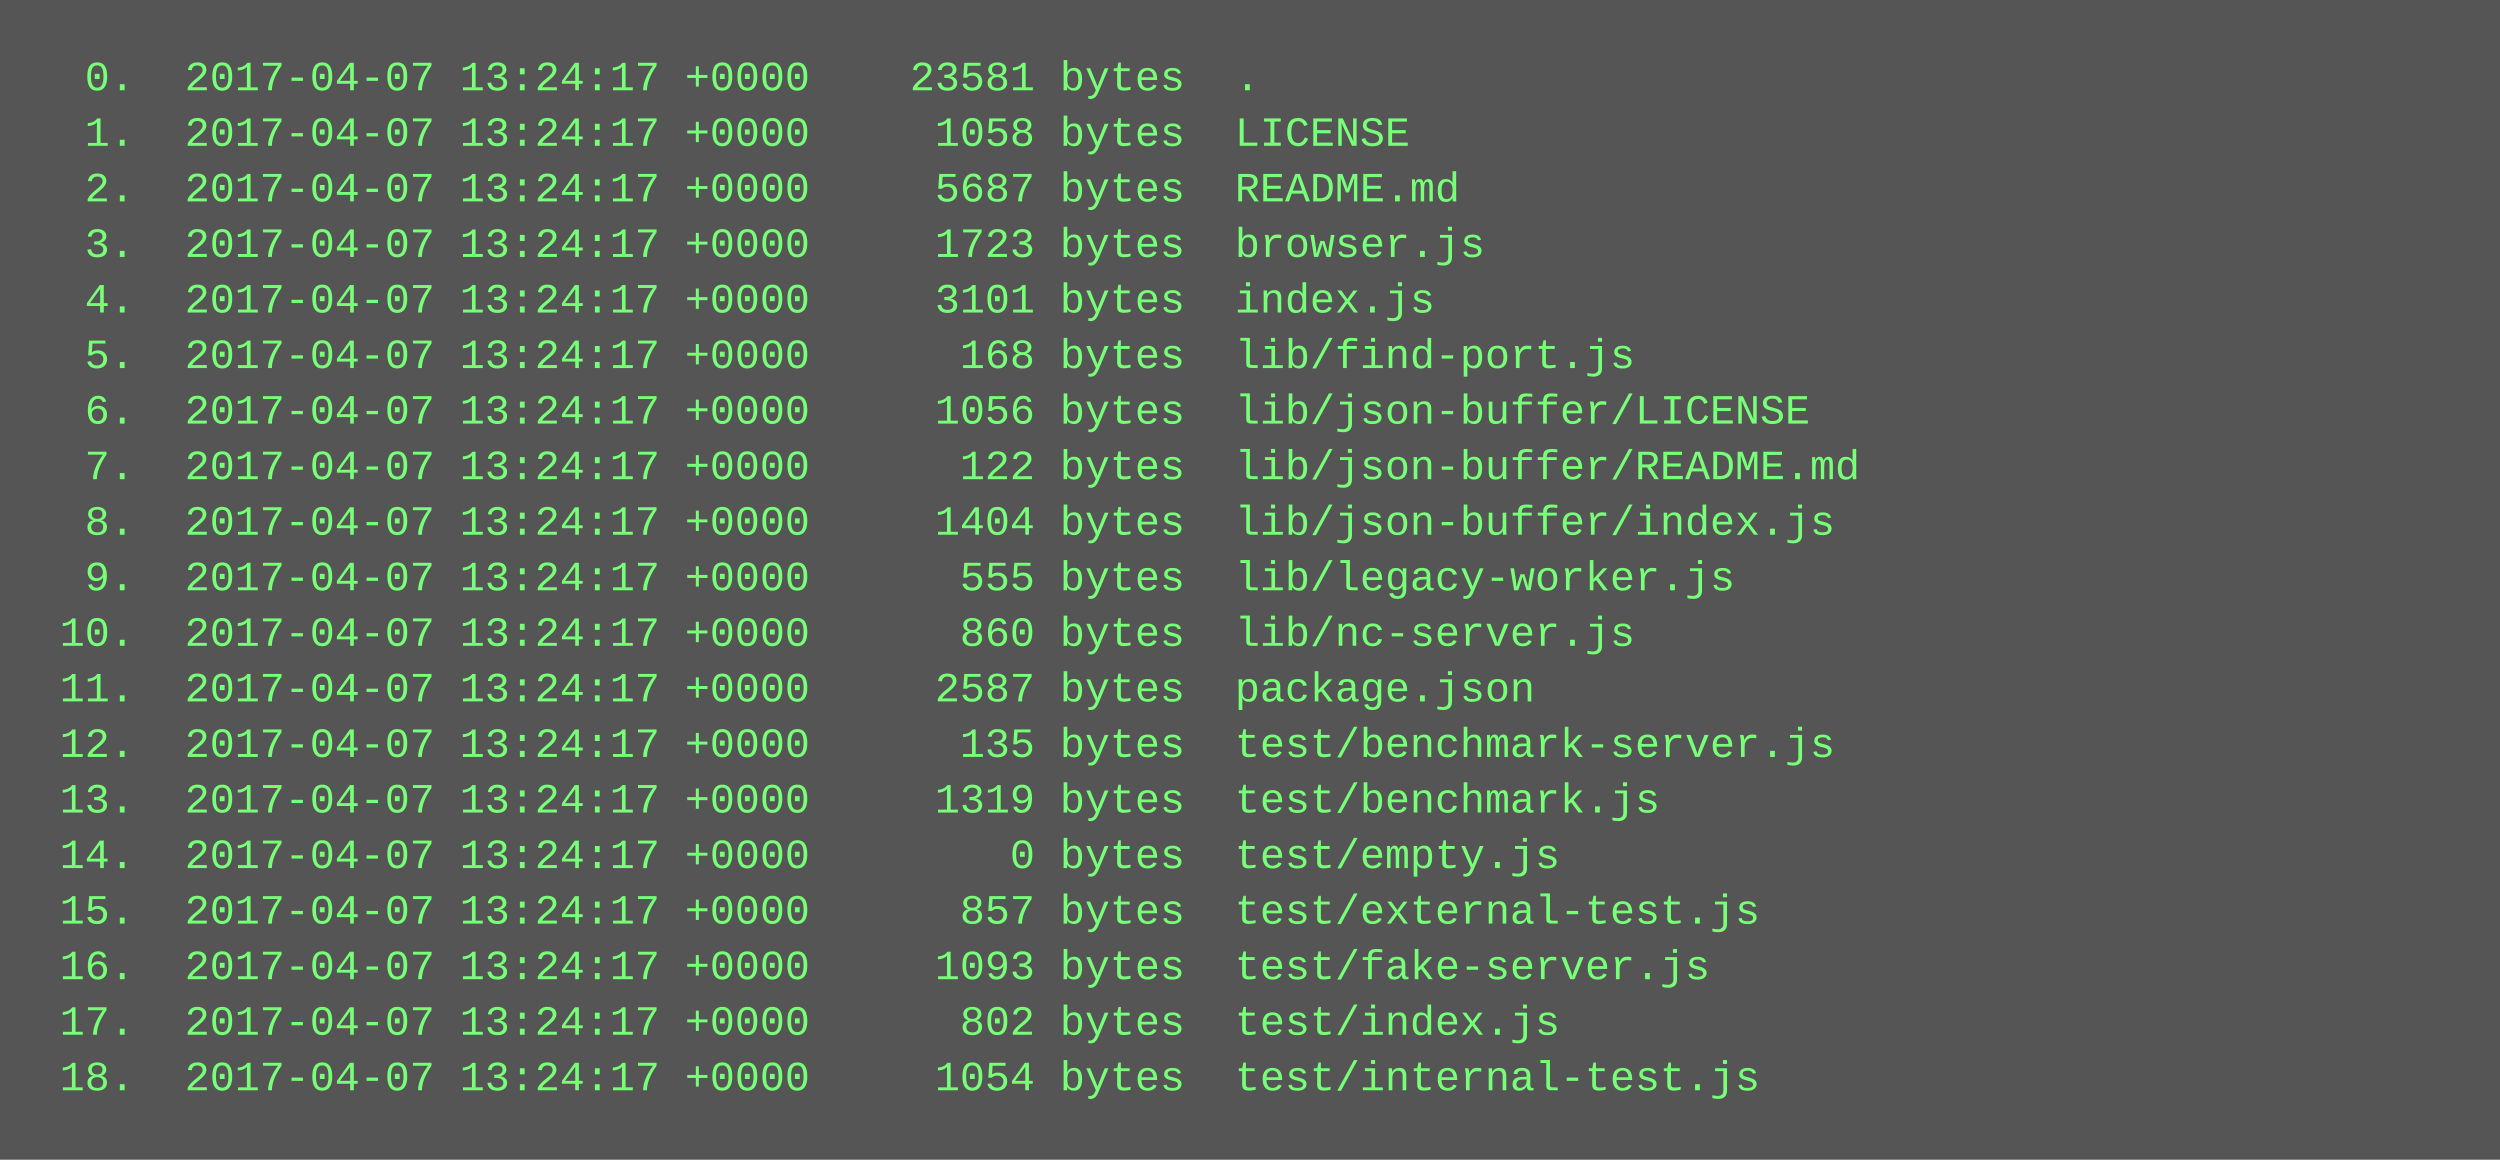
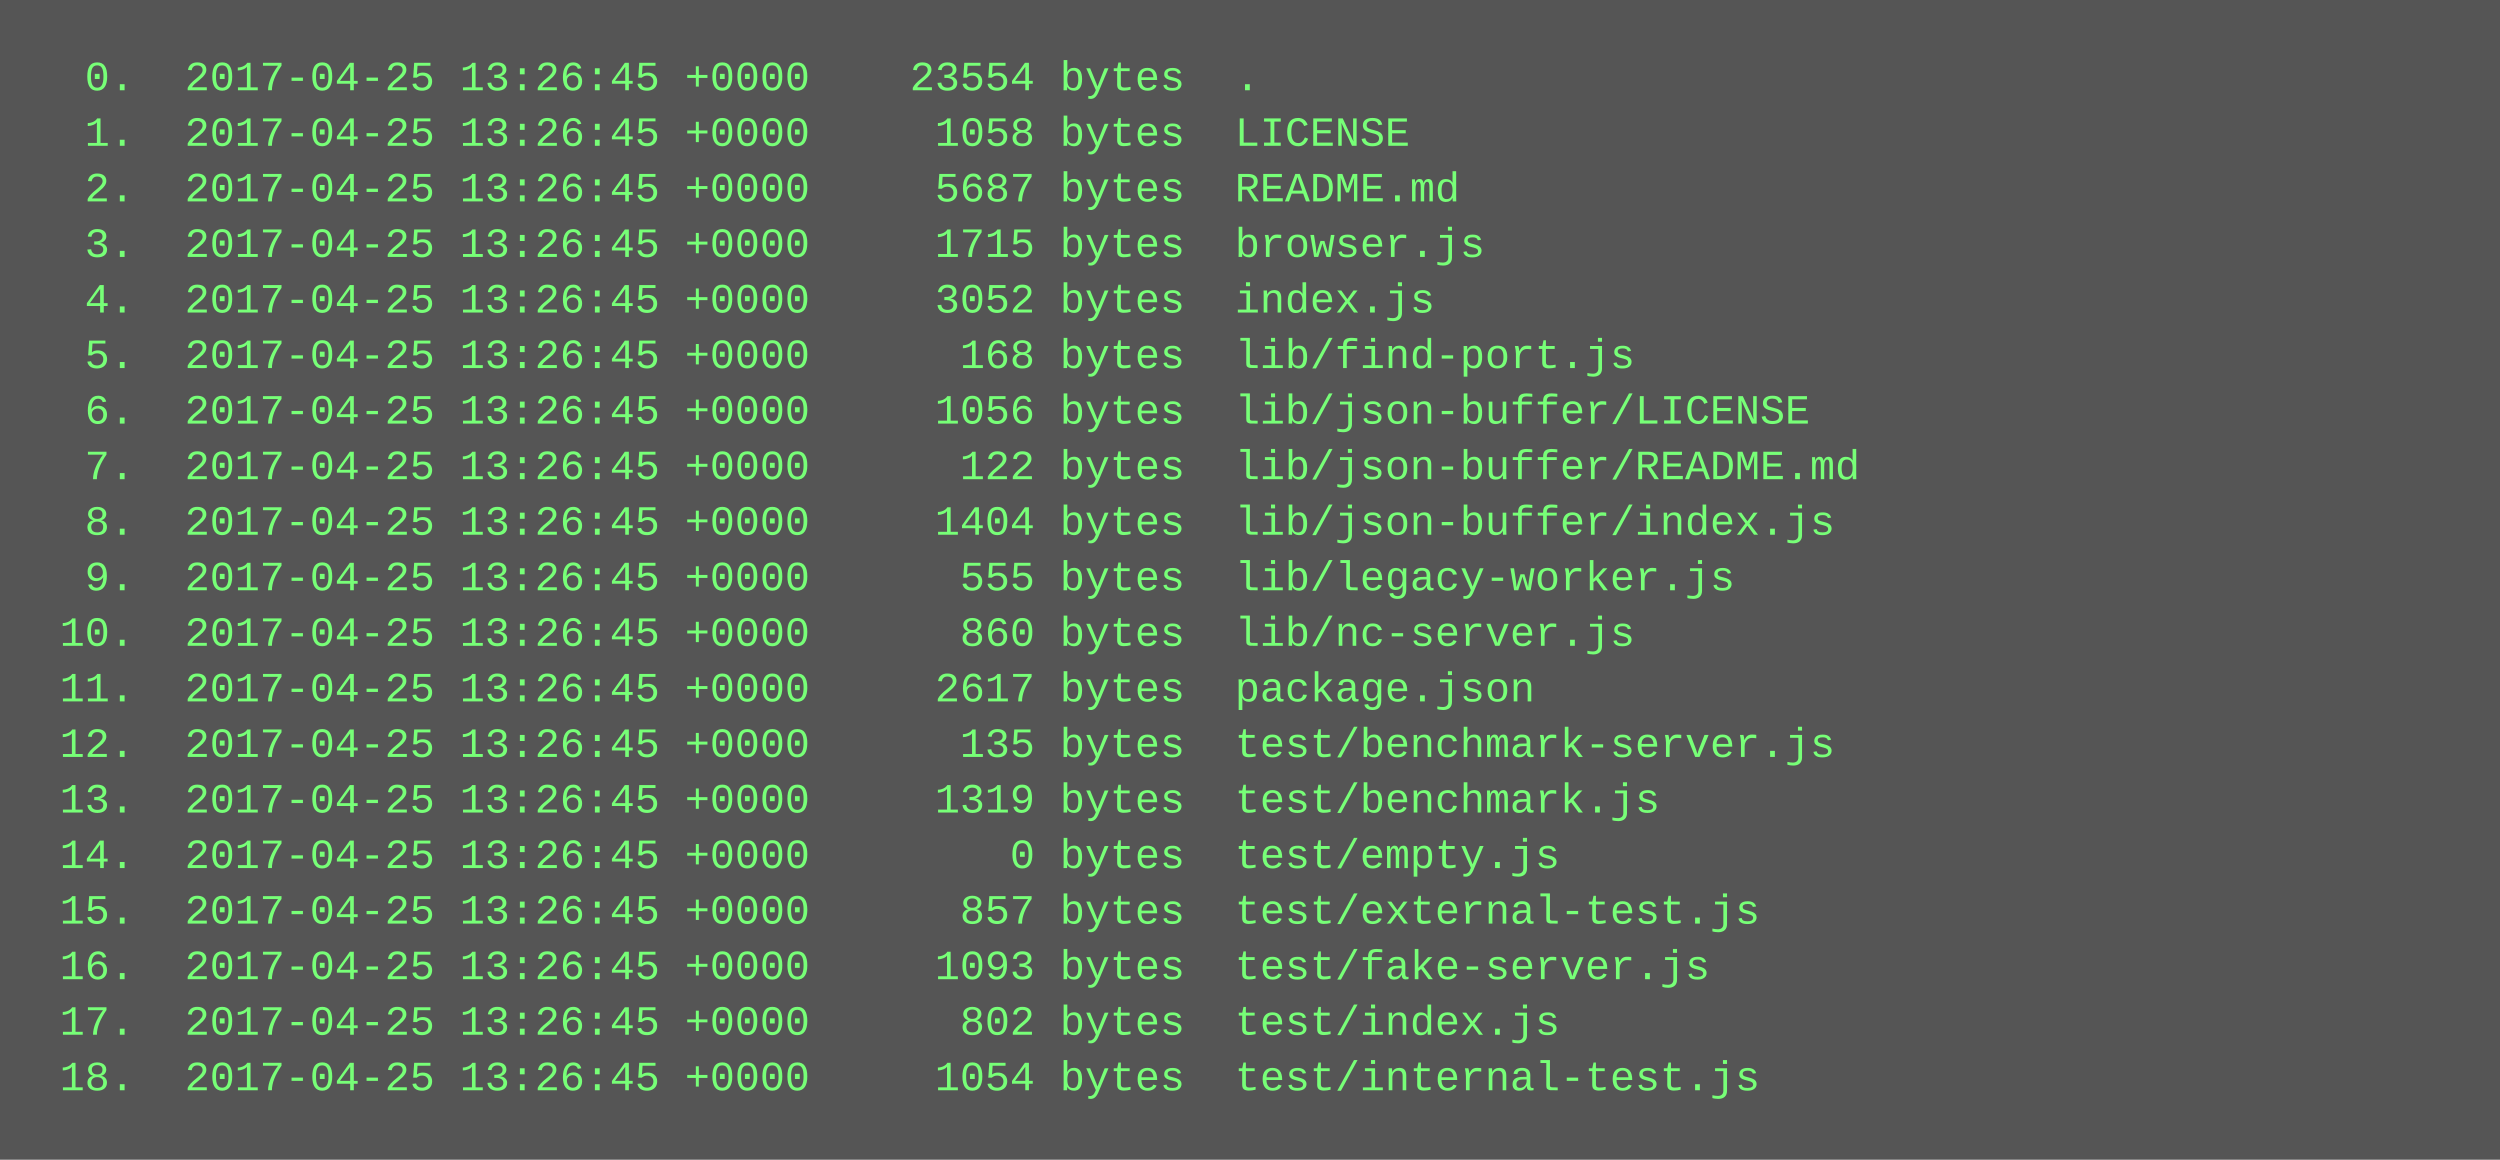
<svg xmlns="http://www.w3.org/2000/svg" height="334" width="720">
  <rect height="334" fill="#555" width="720" />
  <text fill="#7f7" font-family="Courier New" font-size="12" xml:space="preserve">
-     <tspan x="10" y="26">  0.  2017-04-07 13:24:17 +0000    23581 bytes  .</tspan>
-     <tspan x="10" y="42">  1.  2017-04-07 13:24:17 +0000     1058 bytes  LICENSE</tspan>
-     <tspan x="10" y="58">  2.  2017-04-07 13:24:17 +0000     5687 bytes  README.md</tspan>
-     <tspan x="10" y="74">  3.  2017-04-07 13:24:17 +0000     1723 bytes  browser.js</tspan>
-     <tspan x="10" y="90">  4.  2017-04-07 13:24:17 +0000     3101 bytes  index.js</tspan>
-     <tspan x="10" y="106">  5.  2017-04-07 13:24:17 +0000      168 bytes  lib/find-port.js</tspan>
-     <tspan x="10" y="122">  6.  2017-04-07 13:24:17 +0000     1056 bytes  lib/json-buffer/LICENSE</tspan>
-     <tspan x="10" y="138">  7.  2017-04-07 13:24:17 +0000      122 bytes  lib/json-buffer/README.md</tspan>
-     <tspan x="10" y="154">  8.  2017-04-07 13:24:17 +0000     1404 bytes  lib/json-buffer/index.js</tspan>
-     <tspan x="10" y="170">  9.  2017-04-07 13:24:17 +0000      555 bytes  lib/legacy-worker.js</tspan>
-     <tspan x="10" y="186"> 10.  2017-04-07 13:24:17 +0000      860 bytes  lib/nc-server.js</tspan>
-     <tspan x="10" y="202"> 11.  2017-04-07 13:24:17 +0000     2587 bytes  package.json</tspan>
-     <tspan x="10" y="218"> 12.  2017-04-07 13:24:17 +0000      135 bytes  test/benchmark-server.js</tspan>
-     <tspan x="10" y="234"> 13.  2017-04-07 13:24:17 +0000     1319 bytes  test/benchmark.js</tspan>
-     <tspan x="10" y="250"> 14.  2017-04-07 13:24:17 +0000        0 bytes  test/empty.js</tspan>
-     <tspan x="10" y="266"> 15.  2017-04-07 13:24:17 +0000      857 bytes  test/external-test.js</tspan>
-     <tspan x="10" y="282"> 16.  2017-04-07 13:24:17 +0000     1093 bytes  test/fake-server.js</tspan>
-     <tspan x="10" y="298"> 17.  2017-04-07 13:24:17 +0000      802 bytes  test/index.js</tspan>
-     <tspan x="10" y="314"> 18.  2017-04-07 13:24:17 +0000     1054 bytes  test/internal-test.js</tspan>
+     <tspan x="10" y="26">  0.  2017-04-25 13:26:45 +0000    23554 bytes  .</tspan>
+     <tspan x="10" y="42">  1.  2017-04-25 13:26:45 +0000     1058 bytes  LICENSE</tspan>
+     <tspan x="10" y="58">  2.  2017-04-25 13:26:45 +0000     5687 bytes  README.md</tspan>
+     <tspan x="10" y="74">  3.  2017-04-25 13:26:45 +0000     1715 bytes  browser.js</tspan>
+     <tspan x="10" y="90">  4.  2017-04-25 13:26:45 +0000     3052 bytes  index.js</tspan>
+     <tspan x="10" y="106">  5.  2017-04-25 13:26:45 +0000      168 bytes  lib/find-port.js</tspan>
+     <tspan x="10" y="122">  6.  2017-04-25 13:26:45 +0000     1056 bytes  lib/json-buffer/LICENSE</tspan>
+     <tspan x="10" y="138">  7.  2017-04-25 13:26:45 +0000      122 bytes  lib/json-buffer/README.md</tspan>
+     <tspan x="10" y="154">  8.  2017-04-25 13:26:45 +0000     1404 bytes  lib/json-buffer/index.js</tspan>
+     <tspan x="10" y="170">  9.  2017-04-25 13:26:45 +0000      555 bytes  lib/legacy-worker.js</tspan>
+     <tspan x="10" y="186"> 10.  2017-04-25 13:26:45 +0000      860 bytes  lib/nc-server.js</tspan>
+     <tspan x="10" y="202"> 11.  2017-04-25 13:26:45 +0000     2617 bytes  package.json</tspan>
+     <tspan x="10" y="218"> 12.  2017-04-25 13:26:45 +0000      135 bytes  test/benchmark-server.js</tspan>
+     <tspan x="10" y="234"> 13.  2017-04-25 13:26:45 +0000     1319 bytes  test/benchmark.js</tspan>
+     <tspan x="10" y="250"> 14.  2017-04-25 13:26:45 +0000        0 bytes  test/empty.js</tspan>
+     <tspan x="10" y="266"> 15.  2017-04-25 13:26:45 +0000      857 bytes  test/external-test.js</tspan>
+     <tspan x="10" y="282"> 16.  2017-04-25 13:26:45 +0000     1093 bytes  test/fake-server.js</tspan>
+     <tspan x="10" y="298"> 17.  2017-04-25 13:26:45 +0000      802 bytes  test/index.js</tspan>
+     <tspan x="10" y="314"> 18.  2017-04-25 13:26:45 +0000     1054 bytes  test/internal-test.js</tspan>
  </text>
</svg>
